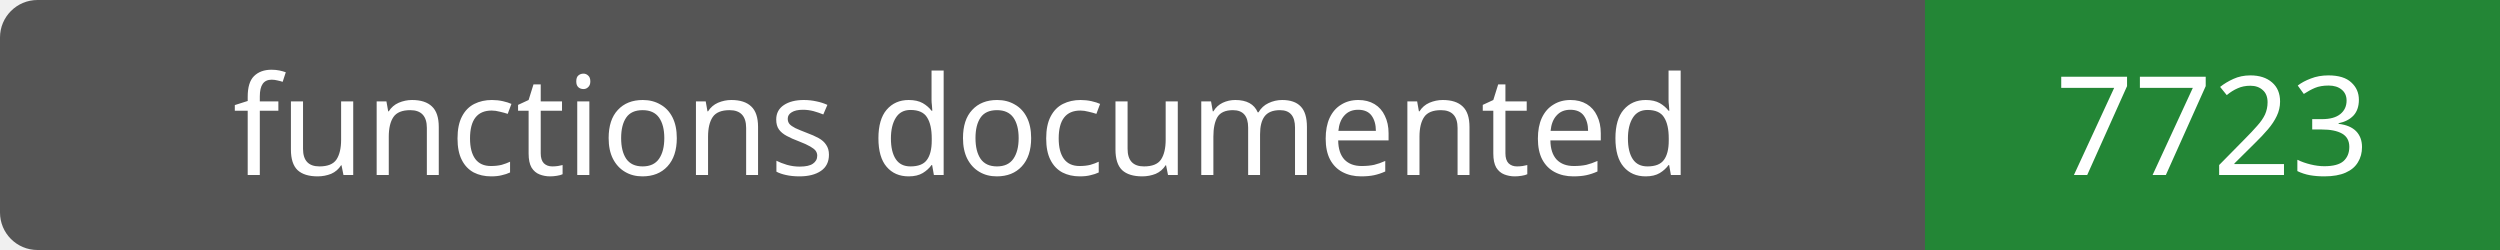
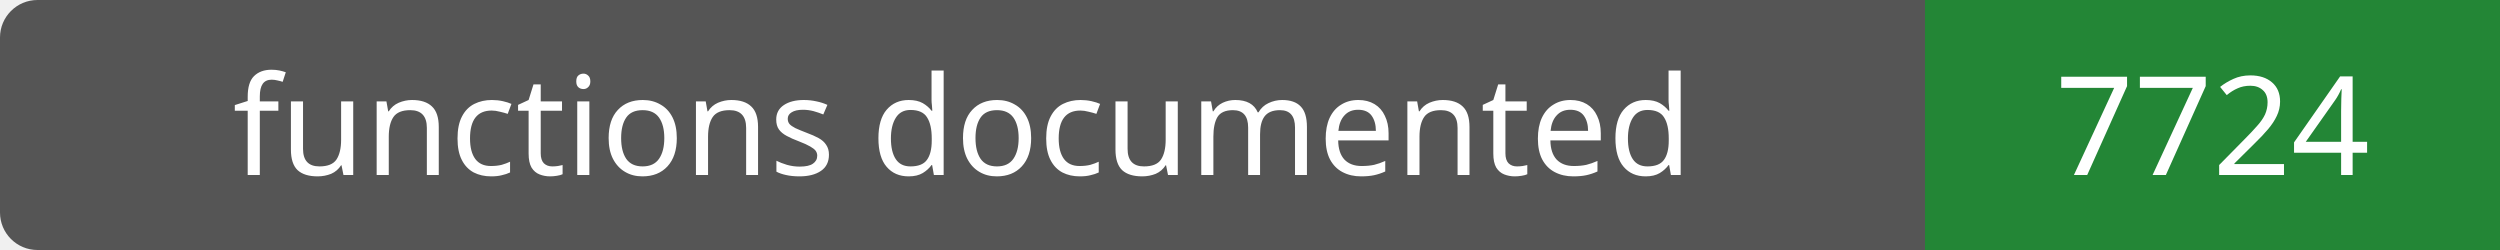
- <svg xmlns="http://www.w3.org/2000/svg" width="200" height="20" role="img" aria-label="functions documented: 7723">
+ <svg xmlns="http://www.w3.org/2000/svg" width="200" height="20" role="img" aria-label="functions documented: 7724">
  <rect width="200" height="20" rx="3" fill="#555" />
  <path fill="#238636" d="M154 0h46v20H154z" />
  <g fill="#fff" text-anchor="middle" font-family="Verdana,sans-serif" font-size="11">
    <text x="77.0" y="14">functions documented</text>
-     <text x="177.0" y="14">7723</text>
+     <text x="177.0" y="14">7724</text>
  </g>
</svg>
